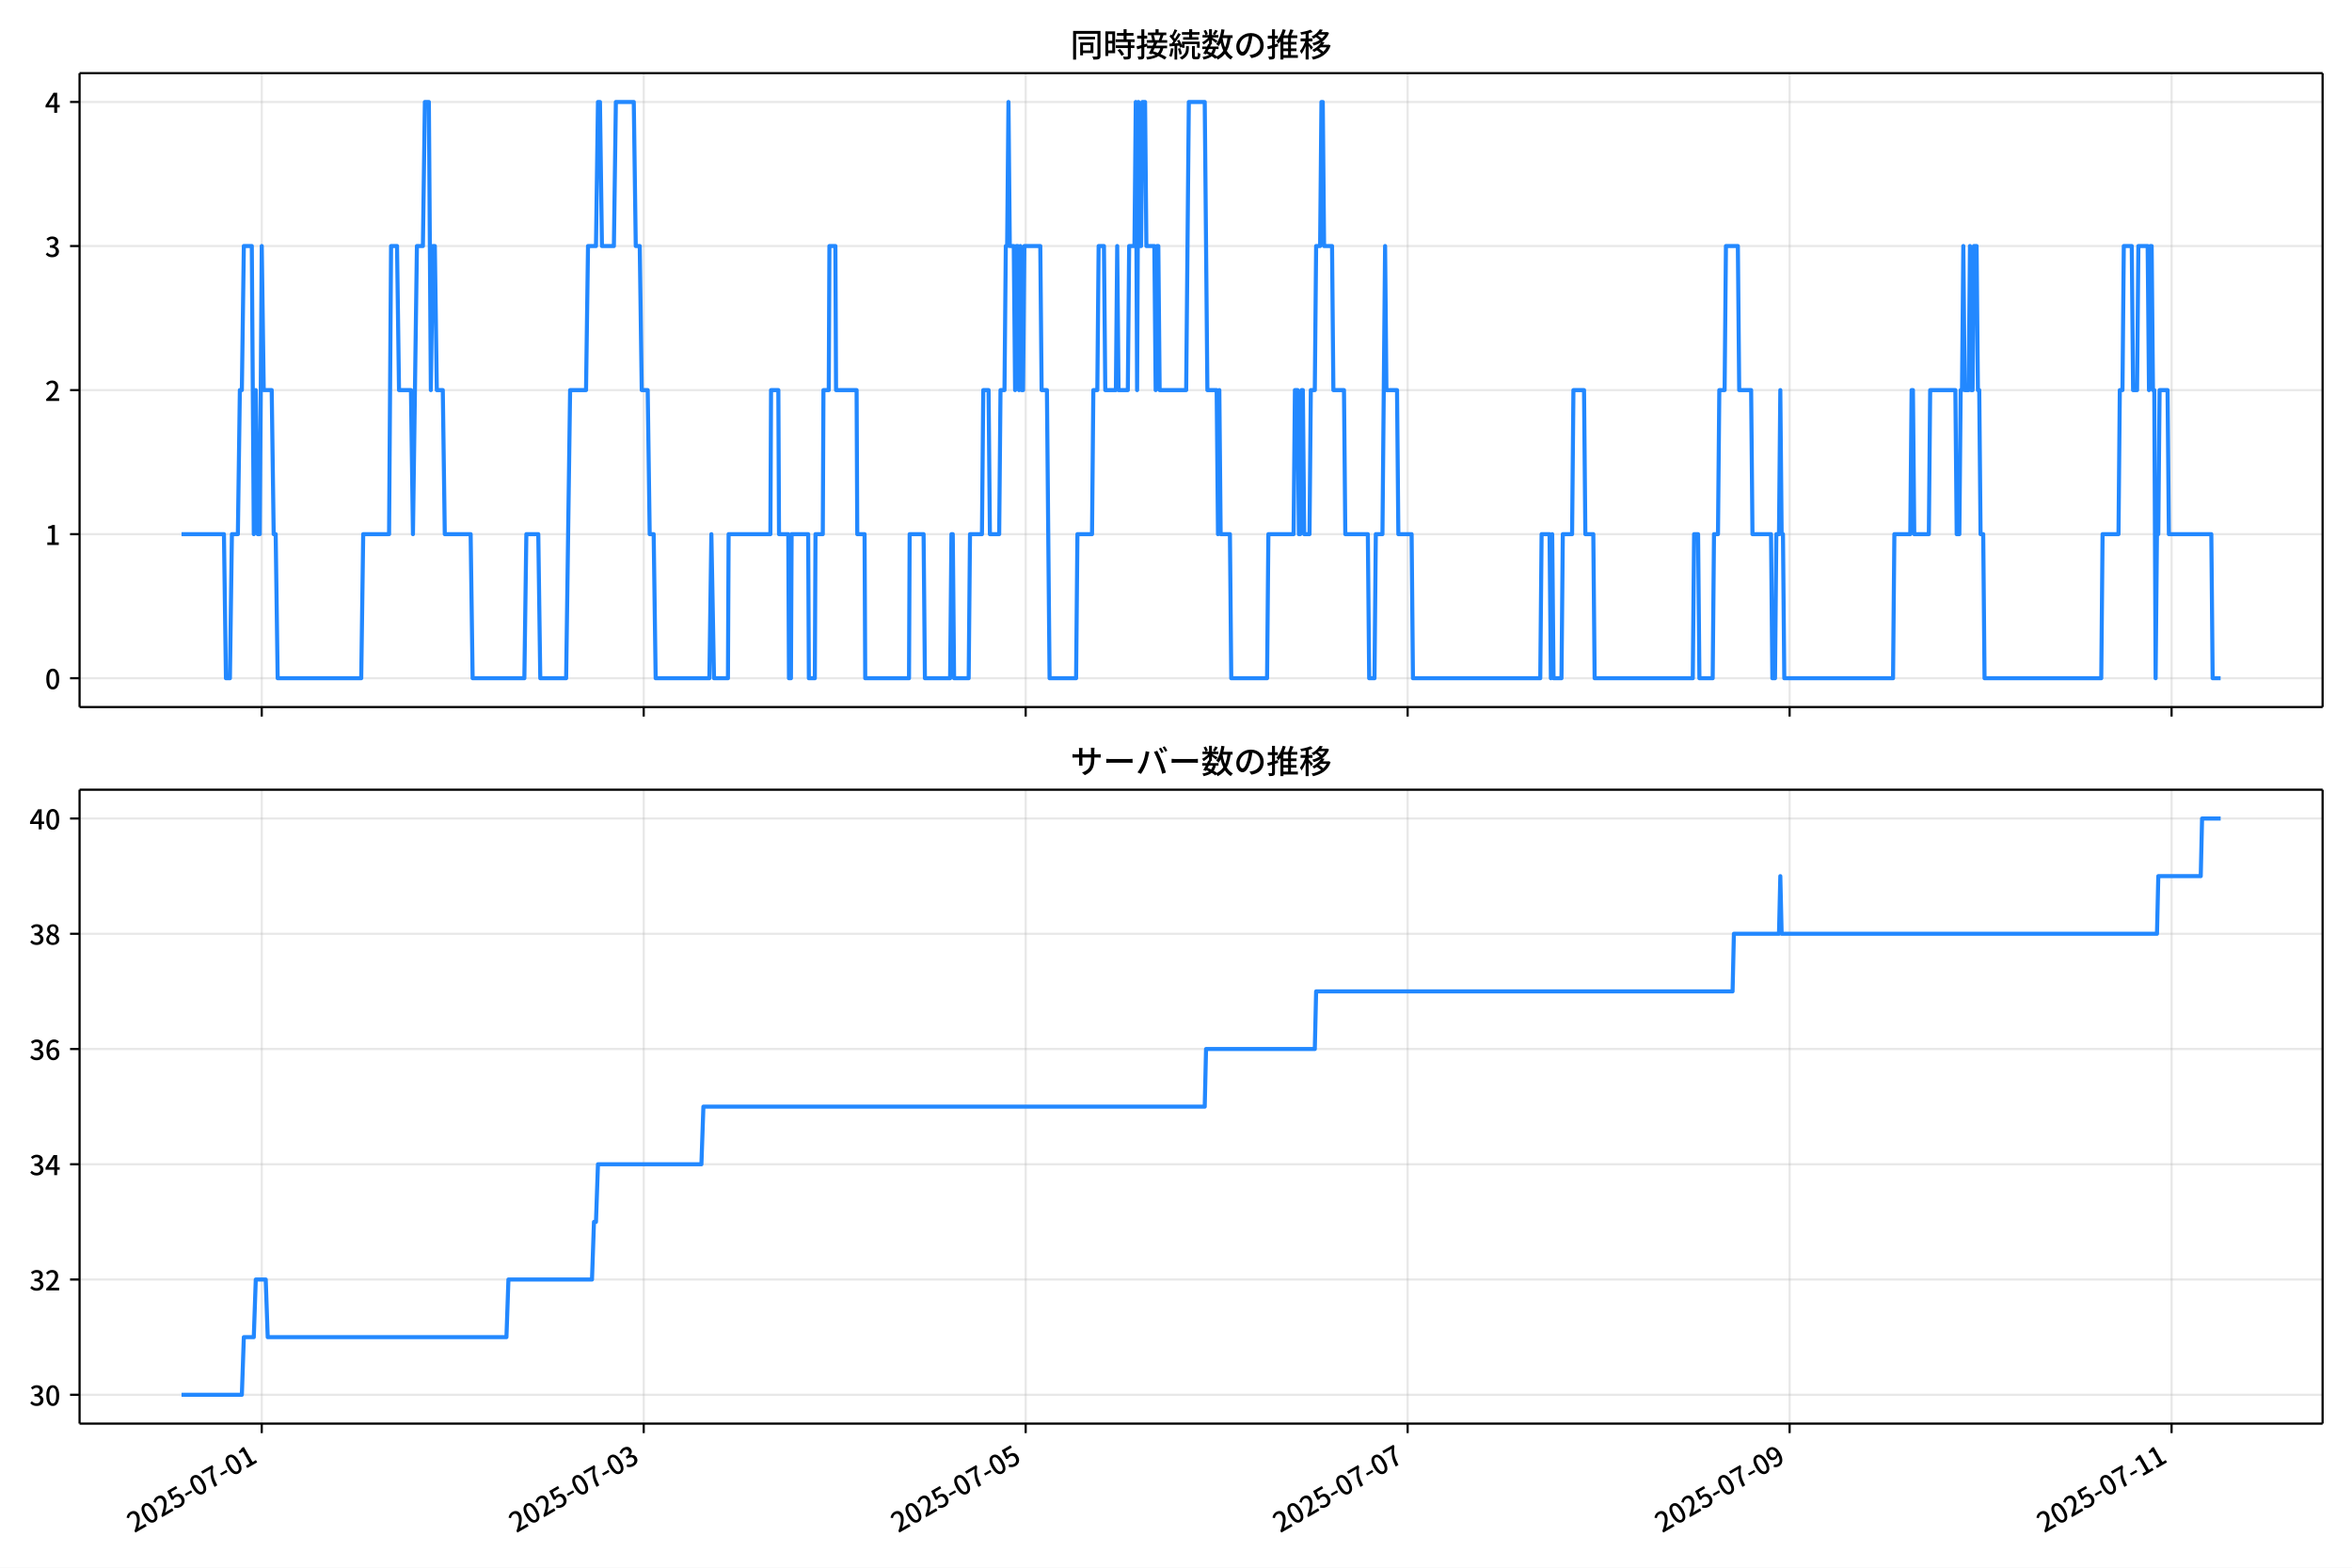
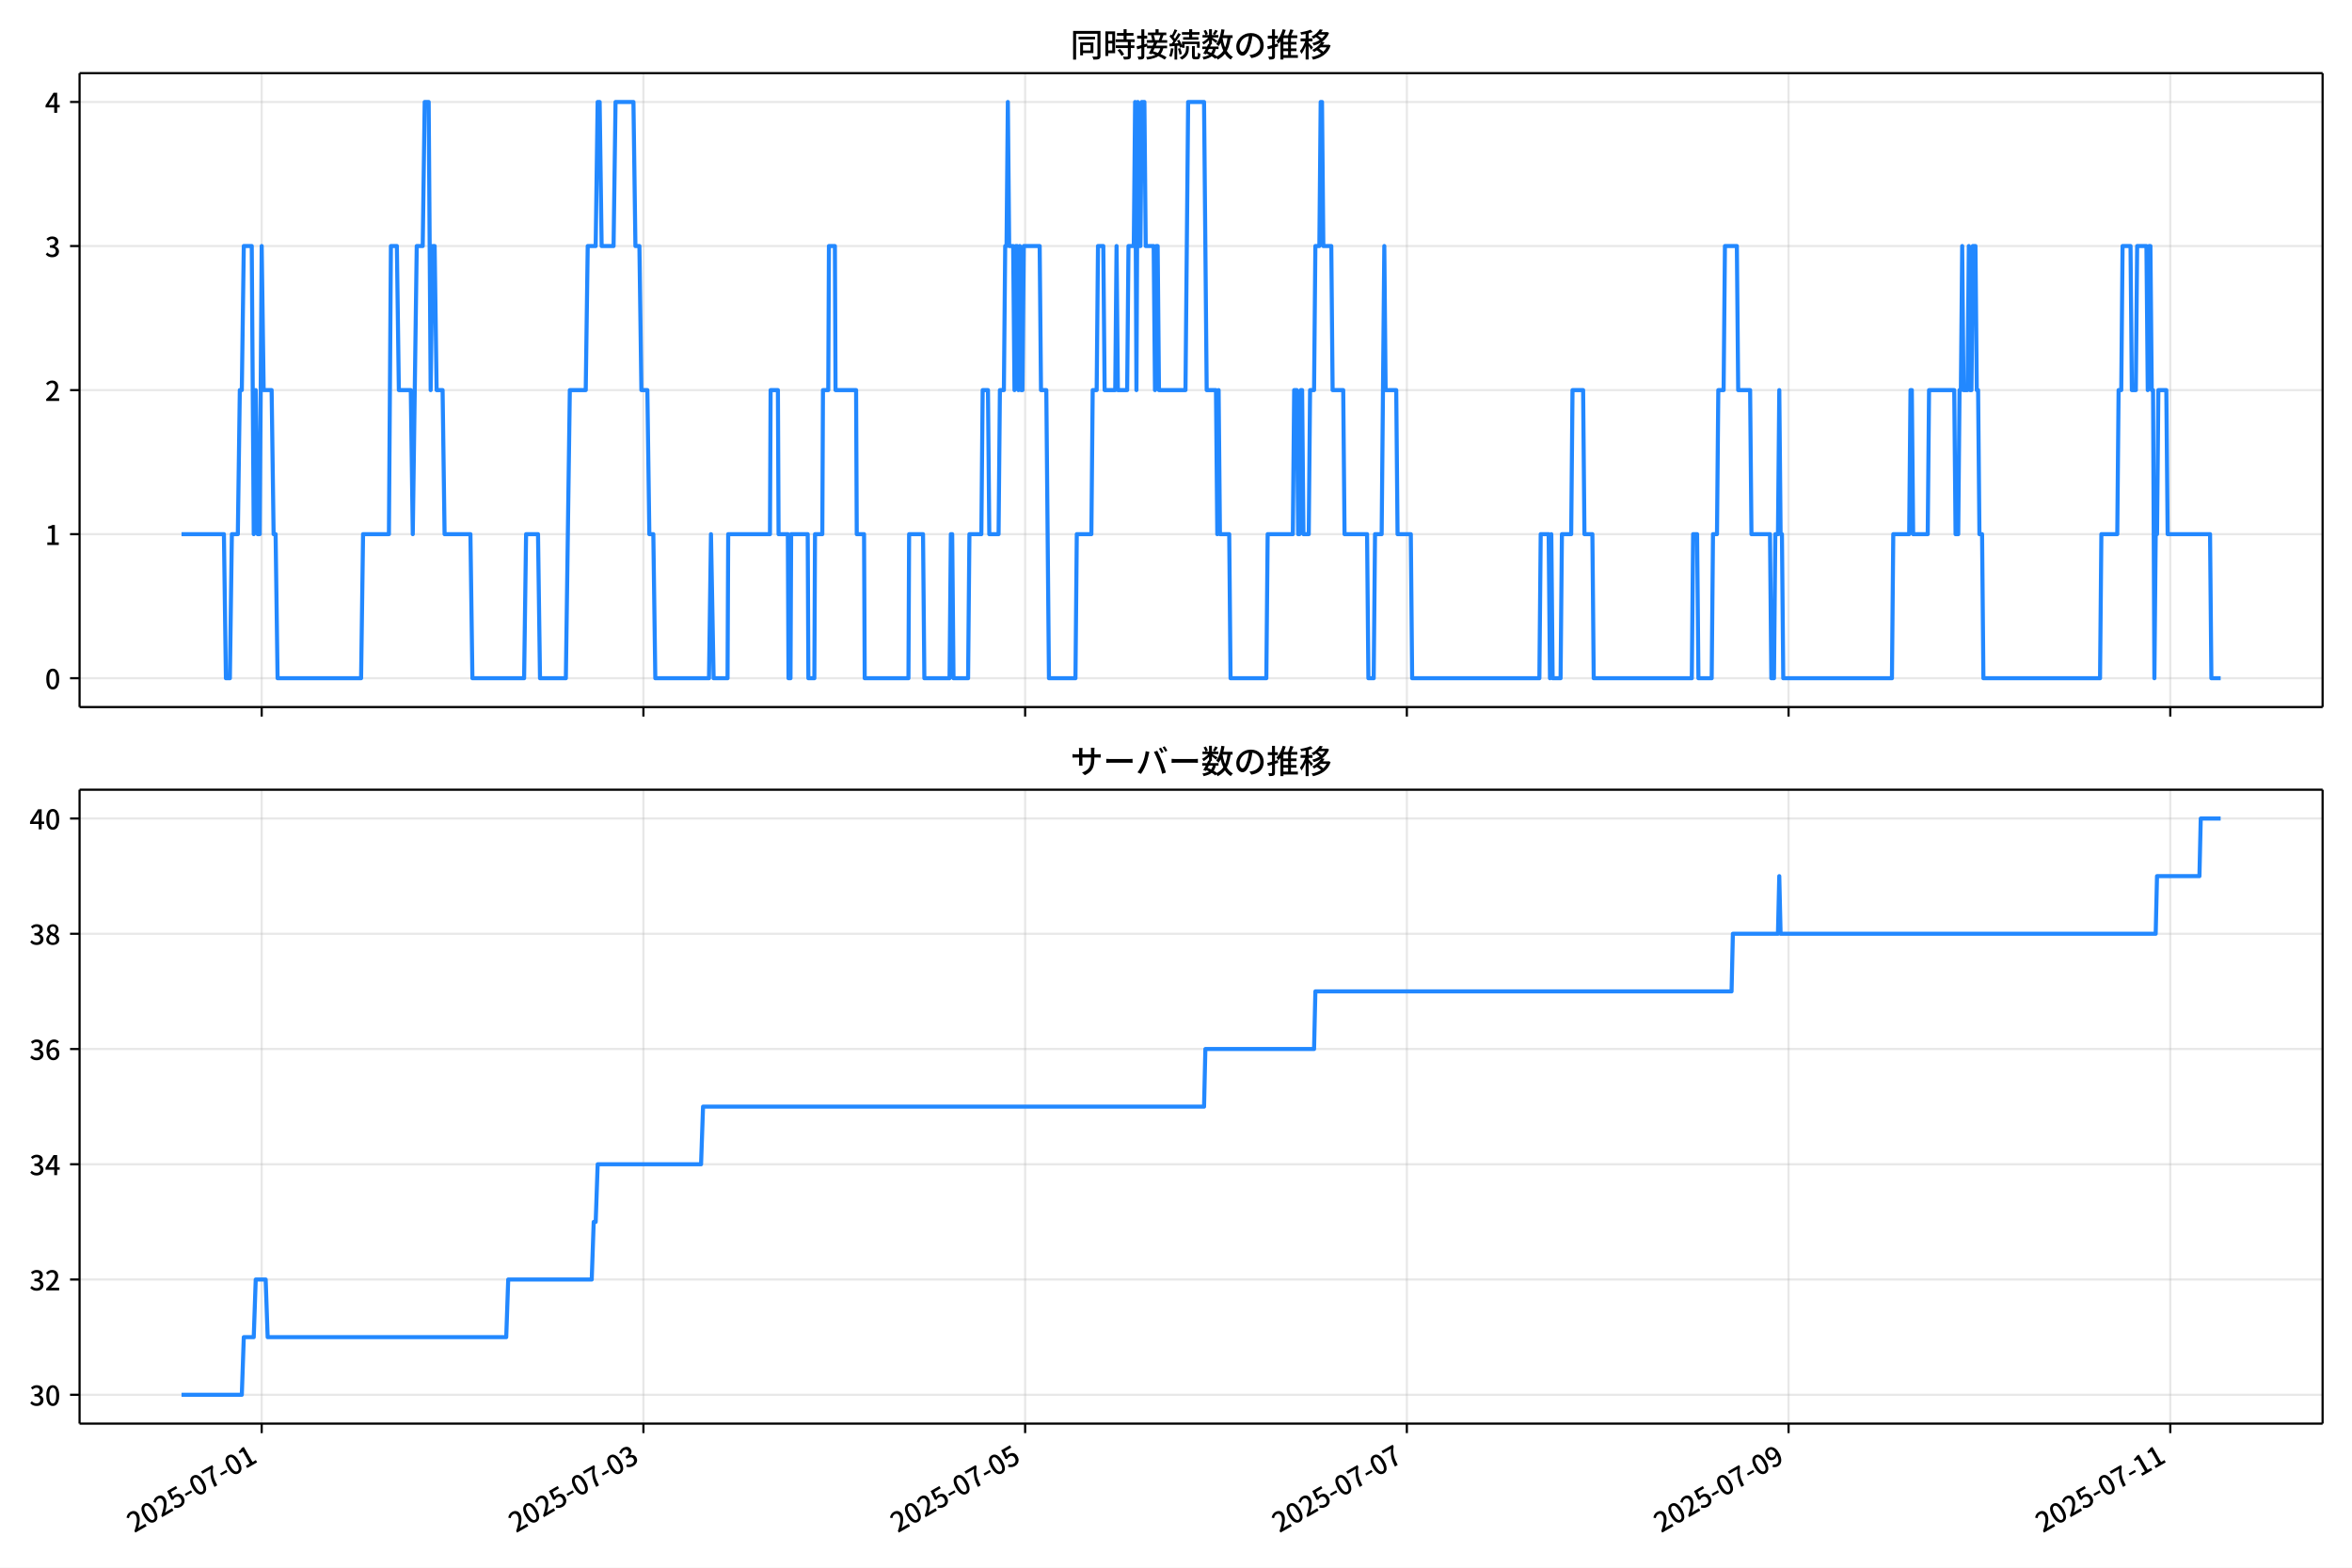
<svg xmlns="http://www.w3.org/2000/svg" xmlns:xlink="http://www.w3.org/1999/xlink" version="1.1" viewBox="0 0 864 576">
  <defs>
    <style type="text/css">*{stroke-linejoin: round; stroke-linecap: butt}</style>
  </defs>
  <g id="aa">
    <g id="ab">
      <path d="m0 576h864v-576h-864z" fill="#fff" />
    </g>
    <g id="ac">
      <g id="ad">
        <path d="m29.23 259.78h823.97v-232.9h-823.97z" fill="#fff" />
      </g>
      <g id="ae">
        <g id="af">
          <g id="ag">
-             <path d="m96.152 259.78v-232.9" clip-path="url(#d)" fill="none" stroke="#b0b0b0" stroke-linecap="square" stroke-opacity=".3" stroke-width=".8" />
+             <path d="m96.132 259.78v-232.9" clip-path="url(#d)" fill="none" stroke="#b0b0b0" stroke-linecap="square" stroke-opacity=".3" stroke-width=".8" />
          </g>
          <g id="ah">
            <defs>
              <path id="e" d="m0 0v3.5" stroke="#000" stroke-width=".8" />
            </defs>
-             <use x="96.152" y="259.778" stroke="#000000" stroke-width=".8" xlink:href="#e" />
+             <use x="96.132" y="259.778" stroke="#000000" stroke-width=".8" xlink:href="#e" />
          </g>
        </g>
        <g id="ai">
          <g id="aj">
-             <path d="m236.47 259.78v-232.9" clip-path="url(#d)" fill="none" stroke="#b0b0b0" stroke-linecap="square" stroke-opacity=".3" stroke-width=".8" />
+             <path d="m236.35 259.78v-232.9" clip-path="url(#d)" fill="none" stroke="#b0b0b0" stroke-linecap="square" stroke-opacity=".3" stroke-width=".8" />
          </g>
          <g id="ak">
-             <use x="236.465" y="259.778" stroke="#000000" stroke-width=".8" xlink:href="#e" />
+             <use x="236.355" y="259.778" stroke="#000000" stroke-width=".8" xlink:href="#e" />
          </g>
        </g>
        <g id="al">
          <g id="am">
-             <path d="m376.78 259.78v-232.9" clip-path="url(#d)" fill="none" stroke="#b0b0b0" stroke-linecap="square" stroke-opacity=".3" stroke-width=".8" />
+             <path d="m376.58 259.78v-232.9" clip-path="url(#d)" fill="none" stroke="#b0b0b0" stroke-linecap="square" stroke-opacity=".3" stroke-width=".8" />
          </g>
          <g id="an">
-             <use x="376.779" y="259.778" stroke="#000000" stroke-width=".8" xlink:href="#e" />
+             <use x="376.578" y="259.778" stroke="#000000" stroke-width=".8" xlink:href="#e" />
          </g>
        </g>
        <g id="ao">
          <g id="ap">
-             <path d="m517.09 259.78v-232.9" clip-path="url(#d)" fill="none" stroke="#b0b0b0" stroke-linecap="square" stroke-opacity=".3" stroke-width=".8" />
+             <path d="m516.8 259.78v-232.9" clip-path="url(#d)" fill="none" stroke="#b0b0b0" stroke-linecap="square" stroke-opacity=".3" stroke-width=".8" />
          </g>
          <g id="aq">
-             <use x="517.093" y="259.778" stroke="#000000" stroke-width=".8" xlink:href="#e" />
+             <use x="516.8" y="259.778" stroke="#000000" stroke-width=".8" xlink:href="#e" />
          </g>
        </g>
        <g id="ar">
          <g id="as">
-             <path d="m657.41 259.78v-232.9" clip-path="url(#d)" fill="none" stroke="#b0b0b0" stroke-linecap="square" stroke-opacity=".3" stroke-width=".8" />
+             <path d="m657.02 259.78v-232.9" clip-path="url(#d)" fill="none" stroke="#b0b0b0" stroke-linecap="square" stroke-opacity=".3" stroke-width=".8" />
          </g>
          <g id="at">
-             <use x="657.407" y="259.778" stroke="#000000" stroke-width=".8" xlink:href="#e" />
+             <use x="657.023" y="259.778" stroke="#000000" stroke-width=".8" xlink:href="#e" />
          </g>
        </g>
        <g id="au">
          <g id="av">
-             <path d="m797.72 259.78v-232.9" clip-path="url(#d)" fill="none" stroke="#b0b0b0" stroke-linecap="square" stroke-opacity=".3" stroke-width=".8" />
+             <path d="m797.25 259.78v-232.9" clip-path="url(#d)" fill="none" stroke="#b0b0b0" stroke-linecap="square" stroke-opacity=".3" stroke-width=".8" />
          </g>
          <g id="aw">
-             <use x="797.72" y="259.778" stroke="#000000" stroke-width=".8" xlink:href="#e" />
+             <use x="797.245" y="259.778" stroke="#000000" stroke-width=".8" xlink:href="#e" />
          </g>
        </g>
      </g>
      <g id="ax">
        <g id="ay">
          <g id="az">
            <path d="m29.23 249.19h823.97" clip-path="url(#d)" fill="none" stroke="#b0b0b0" stroke-linecap="square" stroke-opacity=".3" stroke-width=".8" />
          </g>
          <g id="ba">
            <defs>
              <path id="g" d="m0 0h-3.5" stroke="#000" stroke-width=".8" />
            </defs>
            <use x="29.23" y="249.191" stroke="#000000" stroke-width=".8" xlink:href="#g" />
          </g>
          <g id="bb">
            <g transform="translate(16.53 253.18) scale(.1 -.1)">
              <defs>
                <path id="a" transform="scale(.015625)" d="m1830-90q-460 0-806 275-346 276-535 823-188 547-188 1366 0 820 188 1357 189 538 535 803 346 266 806 266 461 0 800-269 340-269 528-803 189-534 189-1354 0-819-189-1366-188-547-528-823-339-275-800-275zm0 589q237 0 422 185 186 186 288 599 103 413 103 1091 0 679-103 1082-102 403-288 582-185 180-422 180-236 0-422-180-186-179-292-582-105-403-105-1082 0-678 105-1091 106-413 292-599 186-185 422-185z" />
              </defs>
              <use xlink:href="#a" />
            </g>
          </g>
        </g>
        <g id="bc">
          <g id="bd">
            <path d="m29.23 196.26h823.97" clip-path="url(#d)" fill="none" stroke="#b0b0b0" stroke-linecap="square" stroke-opacity=".3" stroke-width=".8" />
          </g>
          <g id="be">
            <use x="29.23" y="196.26" stroke="#000000" stroke-width=".8" xlink:href="#g" />
          </g>
          <g id="bf">
            <g transform="translate(16.53 200.25) scale(.1 -.1)">
              <defs>
                <path id="k" transform="scale(.015625)" d="m544 0v608h1037v3277h-845v467q333 58 579 147 247 90 451 218h557v-4109h915v-608h-2694z" />
              </defs>
              <use xlink:href="#k" />
            </g>
          </g>
        </g>
        <g id="bg">
          <g id="bh">
            <path d="m29.23 143.33h823.97" clip-path="url(#d)" fill="none" stroke="#b0b0b0" stroke-linecap="square" stroke-opacity=".3" stroke-width=".8" />
          </g>
          <g id="bi">
            <use x="29.23" y="143.329" stroke="#000000" stroke-width=".8" xlink:href="#g" />
          </g>
          <g id="bj">
            <g transform="translate(16.53 147.31) scale(.1 -.1)">
              <defs>
                <path id="b" transform="scale(.015625)" d="m282 0v429q697 621 1164 1136 468 515 701 956 234 442 234 826 0 256-87 451-86 196-262 301-176 106-445 106-275 0-506-151-230-150-422-368l-416 410q301 333 637 518 336 186 803 186 429 0 749-176t496-493 176-745q0-455-224-919t-615-935q-390-470-889-950 186 20 394 36t374 16h1184v-634h-3046z" />
              </defs>
              <use xlink:href="#b" />
            </g>
          </g>
        </g>
        <g id="bk">
          <g id="bl">
            <path d="m29.23 90.398h823.97" clip-path="url(#d)" fill="none" stroke="#b0b0b0" stroke-linecap="square" stroke-opacity=".3" stroke-width=".8" />
          </g>
          <g id="bm">
            <use x="29.23" y="90.398" stroke="#000000" stroke-width=".8" xlink:href="#g" />
          </g>
          <g id="bn">
            <g transform="translate(16.53 94.383) scale(.1 -.1)">
              <defs>
                <path id="j" transform="scale(.015625)" d="m1715-90q-371 0-656 90t-503 240q-217 150-377 323l359 474q211-205 479-359 269-153 634-153 269 0 467 92 199 93 311 266t112 423q0 256-125 451t-429 300q-304 106-835 106v551q467 0 732 105 266 106 384 291 119 186 119 423 0 307-192 489-192 183-531 183-269 0-503-119-233-118-438-316l-384 460q282 256 614 413 333 157 737 157 422 0 748-144 327-144 512-413 186-269 186-659 0-403-221-685-221-281-592-422v-26q269-70 490-227t349-400 128-557q0-422-215-726-214-304-573-468-358-163-787-163z" />
              </defs>
              <use xlink:href="#j" />
            </g>
          </g>
        </g>
        <g id="bo">
          <g id="bp">
            <path d="m29.23 37.466h823.97" clip-path="url(#d)" fill="none" stroke="#b0b0b0" stroke-linecap="square" stroke-opacity=".3" stroke-width=".8" />
          </g>
          <g id="bq">
            <use x="29.23" y="37.466" stroke="#000000" stroke-width=".8" xlink:href="#g" />
          </g>
          <g id="br">
            <g transform="translate(16.53 41.451) scale(.1 -.1)">
              <defs>
                <path id="l" transform="scale(.015625)" d="m2170 0v3072q0 192 12 457 13 266 20 458h-26q-90-179-183-365-92-185-195-364l-921-1415h2579v-576h-3328v493l1875 2957h858v-4717h-691z" />
              </defs>
              <use xlink:href="#l" />
            </g>
          </g>
        </g>
      </g>
      <g id="bs">
-         <path d="m66.683 196.26h15.583l.731 52.931h1.462l.731-52.931h2.192l.731-52.931h.731l.731-52.931h2.923l.731 105.86.731-52.931.731 52.931h.731l.731-105.86.731 52.931h2.923l.731 52.931h.731l.731 52.931h30.694l.731-52.931h9.5l.731-105.86h2.192l.731 52.931h4.385l.731 52.931 1.462-105.86h2.192l.731-52.931h1.462l.731 105.86.731-52.931h.731l.731 52.931h2.192l.731 52.931h9.5l.731 52.931h19.001l.731-52.931h4.385l.731 52.931h9.5l1.462-105.86h5.846l.731-52.931h2.923l.731-52.931h.731l.731 52.931h4.385l.731-52.931h6.577l.731 52.931h1.462l.731 52.931h2.192l.731 52.931h1.462l.731 52.931h19.732l.731-52.931.974 52.931h5.116l.244-52.931h15.347l.244-52.931h2.68l.244 52.931h3.41l.244 52.931h.731l.244-52.931h6.09l.244 52.931h2.192l.244-52.931h2.68l.244-52.931h1.949l.244-52.931h2.192l.244 52.931h7.552l.244 52.931h2.68l.244 52.931h16.078l.244-52.931h5.116l.487 52.931h9.257l.487-52.931h.487l.487 52.931h5.359l.487-52.931h4.385l.487-52.931h1.949l.487 52.931h3.41l.487-52.931h1.462l.487-52.931h.487l.487-52.931.487 52.931h1.462l.487 52.931.487-52.931h.487l.487 52.931.487-52.931.487 52.931h.487l.487-52.931h5.846l.487 52.931h1.949l.974 105.86h9.744l.487-52.931h5.359l.487-52.931h1.462l.487-52.931h1.949l.487 52.931h3.898l.487-52.931.487 52.931h3.41l.487-52.931h1.949l.487-52.931.487 105.86.487-105.86.487 52.931h.487l.487-52.931h.974l.487 52.931h2.923l.487 52.931.487-52.931h.487l.487 52.931h9.744l.974-105.86h5.846l.974 105.86h3.41l.487 52.931.487-52.931.487 52.931h3.41l.487 52.931h13.154l.487-52.931h9.257l.487-52.931h.974l.487 52.931h.487l.487-52.931h.487l.487 52.931h1.949l.487-52.931h1.462l.487-52.931h1.462l.487-52.931h.487l.487 52.931h2.923l.487 52.931h3.898l.487 52.931h8.282l.487 52.931h1.949l.487-52.931h2.436l.974-105.86.487 52.931h3.898l.487 52.931h4.872l.487 52.931h46.771l.487-52.931h2.923l.487 52.931.487-52.931.487 52.931h2.923l.487-52.931h3.41l.487-52.931h3.898l.487 52.931h2.923l.487 52.931h36.053l.487-52.931h1.462l.487 52.931h4.872l.487-52.931h1.462l.487-52.931h1.949l.487-52.931h4.385l.487 52.931h4.385l.487 52.931h6.821l.487 52.931h.974l.487-52.931h.974l.487-52.931.487 52.931h.487l.487 52.931h39.95l.487-52.931h5.846l.487-52.931h.487l.487 52.931h5.359l.487-52.931h9.257l.487 52.931h.974l.487-52.931h.487l.487-52.931.487 52.931h1.462l.487-52.931.487 52.931h.487l.487-52.931h.974l.487 52.931h.487l.487 52.931h.974l.487 52.931h42.874l.487-52.931h5.846l.487-52.931h.974l.487-52.931h2.923l.487 52.931h1.462l.487-52.931h3.41l.487 52.931.487-52.931h.487l.487 52.931h.487l.487 105.86.487-52.931h.487l.487-52.931h2.923l.487 52.931h15.59l.487 52.931h2.923v0" clip-path="url(#d)" fill="none" stroke="#28f" stroke-linecap="square" stroke-width="1.5" />
+         <path d="m66.683 196.26h15.573l.73 52.931h1.461l.73-52.931h2.191l.73-52.931h.73l.73-52.931h2.921l.73 105.86.73-52.931.73 52.931h.73l.73-105.86.73 52.931h2.921l.73 52.931h.73l.73 52.931h30.674l.73-52.931h9.494l.73-105.86h2.191l.73 52.931h4.382l.73 52.931 1.461-105.86h2.191l.73-52.931h1.461l.73 105.86.73-52.931h.73l.73 52.931h2.191l.73 52.931h9.494l.73 52.931h18.988l.73-52.931h4.382l.73 52.931h9.494l1.461-105.86h5.843l.73-52.931h2.921l.73-52.931h.73l.73 52.931h4.382l.73-52.931h6.573l.73 52.931h1.461l.73 52.931h2.191l.73 52.931h1.461l.73 52.931h19.719l.73-52.931.974 52.931h5.112l.243-52.931h15.337l.243-52.931h2.678l.243 52.931h3.408l.243 52.931h.73l.243-52.931h6.086l.243 52.931h2.191l.243-52.931h2.678l.243-52.931h1.948l.243-52.931h2.191l.243 52.931h7.547l.243 52.931h2.678l.243 52.931h16.067l.243-52.931h5.112l.487 52.931h9.251l.487-52.931h.487l.487 52.931h5.356l.487-52.931h4.382l.487-52.931h1.948l.487 52.931h3.408l.487-52.931h1.461l.487-52.931h.487l.487-52.931.487 52.931h1.461l.487 52.931.487-52.931h.487l.487 52.931.487-52.931.487 52.931h.487l.487-52.931h5.843l.487 52.931h1.948l.974 105.86h9.738l.487-52.931h5.356l.487-52.931h1.461l.487-52.931h1.948l.487 52.931h3.895l.487-52.931.487 52.931h3.408l.487-52.931h1.948l.487-52.931.487 105.86.487-105.86.487 52.931h.487l.487-52.931h.974l.487 52.931h2.921l.487 52.931.487-52.931h.487l.487 52.931h9.738l.974-105.86h5.843l.974 105.86h3.408l.487 52.931.487-52.931.487 52.931h3.408l.487 52.931h13.146l.487-52.931h9.251l.487-52.931h.974l.487 52.931h.487l.487-52.931h.487l.487 52.931h1.948l.487-52.931h1.461l.487-52.931h1.461l.487-52.931h.487l.487 52.931h2.921l.487 52.931h3.895l.487 52.931h8.277l.487 52.931h1.948l.487-52.931h2.434l.974-105.86.487 52.931h3.895l.487 52.931h4.869l.487 52.931h46.741l.487-52.931h2.921l.487 52.931.487-52.931.487 52.931h2.921l.487-52.931h3.408l.487-52.931h3.895l.487 52.931h2.921l.487 52.931h36.029l.487-52.931h1.461l.487 52.931h4.869l.487-52.931h1.461l.487-52.931h1.948l.487-52.931h4.382l.487 52.931h4.382l.487 52.931h6.816l.487 52.931h.974l.487-52.931h.974l.487-52.931.487 52.931h.487l.487 52.931h39.924l.487-52.931h5.843l.487-52.931h.487l.487 52.931h5.356l.487-52.931h9.251l.487 52.931h.974l.487-52.931h.487l.487-52.931.487 52.931h1.461l.487-52.931.487 52.931h.487l.487-52.931h.974l.487 52.931h.487l.487 52.931h.974l.487 52.931h42.846l.487-52.931h5.843l.487-52.931h.974l.487-52.931h2.921l.487 52.931h1.461l.487-52.931h3.408l.487 52.931.487-52.931h.487l.487 52.931h.487l.487 105.86.487-52.931h.487l.487-52.931h2.921l.487 52.931h15.58l.487 52.931h3.408v0" clip-path="url(#d)" fill="none" stroke="#28f" stroke-linecap="square" stroke-width="1.5" />
      </g>
      <g id="bt">
        <path d="m29.23 259.78v-232.9" fill="none" stroke="#000" stroke-linecap="square" stroke-width=".8" />
      </g>
      <g id="bu">
        <path d="m853.2 259.78v-232.9" fill="none" stroke="#000" stroke-linecap="square" stroke-width=".8" />
      </g>
      <g id="bv">
        <path d="m29.23 259.78h823.97" fill="none" stroke="#000" stroke-linecap="square" stroke-width=".8" />
      </g>
      <g id="bw">
        <path d="m29.23 26.88h823.97" fill="none" stroke="#000" stroke-linecap="square" stroke-width=".8" />
      </g>
      <g id="bx">
        <g transform="translate(393.22 20.88) scale(.12 -.12)">
          <defs>
            <path id="u" transform="scale(.015625)" d="m1587 3936h3232v-518h-3232v518zm320-1114h557v-2534h-557v2534zm301 0h2291v-2086h-2291v512h1734v1069h-1734v505zm-1683 2260h5113v-570h-4524v-5056h-589v5626zm4768 0h595v-4896q0-250-67-397t-227-218q-160-77-426-96t-675-19q-13 83-45 192t-77 218q-45 108-89 185 281-13 527-13 247 0 330 0 83 7 118 42 36 35 36 112v4890z" />
            <path id="s" transform="scale(.015625)" d="m2714 4672h3238v-525h-3238v525zm-244-1235h3712v-538h-3712v538zm20-1184h3635v-531h-3635v531zm1523 3155h595v-2310h-595v2310zm832-2451h589v-2823q0-230-61-364-61-135-227-199-167-70-423-86t-633-16q-20 121-78 285-57 163-121 284 275-6 509-9t310-3q77 6 106 28 29 23 29 93v2810zm-2023-1677 487 282q153-160 313-352t294-381q135-189 206-343l-519-313q-64 153-189 348-124 196-278 394-154 199-314 365zm-2086 3718h1619v-4281h-1619v544h1056v3187h-1056v550zm32-1843h1293v-537h-1293v537zm-320 1843h563v-4832h-563v4832z" />
            <path id="t" transform="scale(.015625)" d="m3866 5408h614v-870h-614v870zm-1479-653h3597v-518h-3597v518zm-230-1485h4e3v-518h-4e3v518zm825 922 519 102q64-160 121-342 58-182 96-352 39-170 45-304l-544-128q-6 134-42 313-35 180-83 365-48 186-112 346zm1856 109 589-71q-96-275-202-557-105-281-195-486l-518 77q58 147 122 329 64 183 118 372t86 336zm-2643-2106h3943v-518h-3943v518zm1408 685 602-115q-167-371-362-784t-390-797-362-685l-525 179q160 288 346 666t368 784 323 752zm-659-2157 358 403q352-102 733-240 381-137 752-304 371-166 697-336 327-169 558-329l-384-461q-218 160-532 336-313 176-685 345-371 170-755 323-384 154-742 263zm1894 1114 583-71q-122-550-353-944-230-393-604-662t-922-435q-547-167-1296-269-25 128-93 269-67 141-137 230 678 64 1168 192t819 349q330 221 531 550 202 330 304 791zm-4684 217q396 90 953 240 557 151 1120 311l77-544q-525-154-1053-311-528-156-963-284l-134 588zm121 2093h1965v-563h-1965v563zm819 1248h576v-5229q0-236-51-374t-192-208q-141-77-355-99-214-23-541-16-13 115-64 288t-109 294q205-6 381-6t234 0q64 0 92 28 29 29 29 93v5229z" />
            <path id="r" transform="scale(.015625)" d="m4058 5408h595v-1798h-595v1798zm-1415-563h3443v-499h-3443v499zm231-992h3008v-499h-3008v499zm-224-877h3475v-1203h-531v729h-2432v-729h-512v1203zm1964-877h551v-1881q0-122 22-157 23-35 106-35 25 0 92 0 68 0 135 0t99 0q51 0 83 54t45 224 19 515q90-70 234-131t259-93q-19-429-83-662-64-234-183-326-118-93-316-93-39 0-103 0t-134 0-138 0q-67 0-99 0-237 0-365 64t-176 218q-48 153-48 422v1881zm-1164-6h550v-455q0-243-48-528-48-284-186-579-137-294-409-572-272-279-727-503-70 90-192 208-121 118-230 195 416 205 665 438 250 234 371 474 122 240 164 467 42 228 42 413v442zm-2240 3309 524-192q-121-244-259-503-137-259-275-496t-259-416l-410 173q122 186 246 438 125 253 240 515 116 263 193 481zm716-743 500-230q-224-359-496-756-272-396-548-764-275-368-518-650l-358 205q179 211 377 483 199 272 387 569 189 298 358 592 170 295 298 551zm-1721-665 307 403q166-154 339-340 173-185 320-364t224-327l-326-460q-77 160-218 348-141 189-314 384-172 196-332 356zm1485-832 435 179q128-211 249-458 122-246 215-474 93-227 137-412l-473-211q-32 185-119 422-86 237-201 486-115 250-243 468zm-1530-583q422 26 998 54 576 29 1184 68l7-499q-570-45-1127-84-556-38-992-70l-70 531zm1702-992 436 135q121-276 214-596t118-556l-454-148q-26 237-112 563-86 327-202 602zm-1363 109 499-83q-57-455-163-897-105-441-253-748-51 32-134 73-83 42-170 83-86 42-144 62 148 294 234 697t131 813zm691 627h525v-2861h-525v2861z" />
            <path id="n" transform="scale(.015625)" d="m224 2022h3187v-499h-3187v499zm51 2247h3111v-487h-3111v487zm1127-1735 563-121q-154-320-333-672t-352-679q-173-326-326-582l-532 173q148 243 324 566t345 669q170 346 311 646zm934-832 563-64q-89-480-262-838t-461-614-701-432-976-298q-25 128-99 269t-157 237q659 102 1085 303 426 202 666 554t342 883zm422 3597 519-211q-147-218-298-436-150-217-278-377l-403 186q121 173 252 413 132 240 208 425zm-1203 109h563v-2957h-563v2957zm-1075-320 448 186q134-192 246-420 112-227 157-393l-467-211q-38 172-147 406t-237 432zm1094-1050 397-236q-160-263-400-529-240-265-519-489-278-224-553-378-51 103-141 237-89 135-179 218 269 109 534 294 266 186 493 416 228 231 368 467zm487-204q83-45 246-145 163-99 352-211t346-211 221-150l-327-423q-83 77-230 198-147 122-317 253-170 132-327 250-156 119-259 189l295 250zm1798 396h2311v-556h-2311v556zm115 1178 615-90q-103-640-263-1235t-384-1101q-224-505-512-889-44 57-134 134t-186 157-166 125q275 339 473 796 199 458 340 995 141 538 217 1108zm1223-1510 614-58q-147-1101-445-1940-297-838-813-1443-515-604-1321-1014-26 71-90 177-64 105-134 208-70 102-128 159 742 346 1212 880 471 535 730 1290 260 755 375 1741zm-1005-135q134-851 387-1597 253-745 659-1305 407-560 1002-874-70-57-154-150-83-93-154-189-70-96-121-179-633 371-1056 988-422 618-688 1434-265 816-425 1783l550 89zm-3309-3065 327 416q377-148 754-330 378-182 701-378 324-195 548-368l-416-435q-211 179-519 378-307 198-666 383-358 186-729 334z" />
            <path id="q" transform="scale(.015625)" d="m3686 4378q-64-493-163-1041-99-547-265-1084-192-653-432-1104t-522-688-595-237q-320 0-596 221-275 221-448 621-172 400-172 931 0 537 220 1017 221 480 611 851 391 372 909 583 519 211 1121 211 576 0 1040-186 464-185 793-515 330-329 502-771 173-441 173-941 0-672-278-1194-278-521-816-851-538-329-1318-444l-378 601q166 20 307 42t263 48q307 70 585 217 279 148 496 375 218 227 342 534 125 308 125 692t-122 713q-121 330-358 573-236 243-582 380-346 138-781 138-525 0-935-186-409-185-694-489-284-304-432-656-147-352-147-678 0-365 89-605 90-240 224-355 135-115 276-115t288 144 297 457q151 314 298 800 147 461 246 982 100 522 145 1021l684-12z" />
            <path id="o" transform="scale(.015625)" d="m2995 2925h2893v-519h-2893v519zm0-1280h2893v-519h-2893v519zm-64-1299h3232v-557h-3232v557zm1312 3577h563v-3763h-563v3763zm429 1466 634-141q-154-390-340-794-185-403-339-684l-512 140q103 199 208 458 106 259 195 528 90 269 154 493zm-1472 25 582-147q-153-518-371-1018-217-499-483-931t-573-758q-38 64-109 160-70 96-147 198-77 103-141 160 416 416 733 1034t509 1302zm128-1203h2720v-537h-2720v-4205h-582v4422l313 320h269zm-3174-2157q396 90 953 240 557 151 1120 311l77-544q-525-154-1053-311-528-156-963-284l-134 588zm121 2093h1965v-563h-1965v563zm819 1248h576v-5229q0-236-51-374t-192-208q-141-77-355-99-214-23-541-16-13 115-64 288t-109 294q205-6 381-6t234 0q64 0 92 28 29 29 29 93v5229z" />
            <path id="m" transform="scale(.015625)" d="m4051 5402 595-109q-281-493-729-941t-1107-806q-39 64-106 144t-141 153q-73 74-137 119 608 288 1011 678t614 762zm-77-557h1511v-493h-1863l352 493zm1293 0h109l109 25 384-179q-192-505-496-905t-695-701q-390-301-845-519-454-217-947-358-44 109-137 253t-176 227q448 109 867 294 419 186 777 445 359 259 631 592t419 730v96zm-1990-954 377 307q167-96 336-218 170-121 320-249 151-128 247-237l-397-332q-90 108-237 236t-317 259q-169 132-329 234zm1107-934 595-109q-307-538-803-1031-496-492-1232-876-38 64-102 144t-138 156q-74 77-138 116 455 217 807 483t604 554q253 288 407 563zm-90-589h1460v-506h-1818l358 506zm1268 0h121l109 26 384-167q-192-614-531-1075t-787-794q-448-332-983-553-534-221-1129-355-45 115-132 269-86 153-176 249 551 96 1043 285 493 189 903 473 410 285 714 669t464 883v90zm-2132-1056 410 339q186-102 384-237 198-134 371-275t282-269l-435-371q-103 128-270 272-166 144-361 288t-381 253zm-2150 3533h589v-5376h-589v5376zm-992-1242h2336v-569h-2336v569zm1024-224 365-160q-96-339-231-707-134-368-291-727-157-358-336-672-179-313-365-537-44 128-134 291t-160 272q173 192 339 457 167 266 323 570 157 304 282 618t208 595zm941 1946 416-467q-314-122-695-221-380-99-784-173-403-74-780-131-20 102-71 236-51 135-102 231 358 58 732 138 375 80 711 179t573 208zm-397-2579q58-45 179-170 122-125 266-266 144-140 259-265t160-183l-352-473q-58 102-157 255-99 154-218 317-118 164-227 311-108 147-185 237l275 237z" />
          </defs>
          <use xlink:href="#u" />
          <use transform="translate(100)" xlink:href="#s" />
          <use transform="translate(200)" xlink:href="#t" />
          <use transform="translate(300)" xlink:href="#r" />
          <use transform="translate(400)" xlink:href="#n" />
          <use transform="translate(500)" xlink:href="#q" />
          <use transform="translate(600)" xlink:href="#o" />
          <use transform="translate(700)" xlink:href="#m" />
        </g>
      </g>
    </g>
    <g id="by">
      <g id="bz">
        <path d="m29.23 523.06h823.97v-232.9h-823.97z" fill="#fff" />
      </g>
      <g id="ca">
        <g id="cb">
          <g id="cc">
-             <path d="m96.152 523.06v-232.9" clip-path="url(#c)" fill="none" stroke="#b0b0b0" stroke-linecap="square" stroke-opacity=".3" stroke-width=".8" />
+             <path d="m96.132 523.06v-232.9" clip-path="url(#c)" fill="none" stroke="#b0b0b0" stroke-linecap="square" stroke-opacity=".3" stroke-width=".8" />
          </g>
          <g id="cd">
-             <use x="96.152" y="523.055" stroke="#000000" stroke-width=".8" xlink:href="#e" />
+             <use x="96.132" y="523.055" stroke="#000000" stroke-width=".8" xlink:href="#e" />
          </g>
          <g id="ce">
-             <g transform="translate(49.362 563.33) rotate(-30) scale(.1 -.1)">
+             <g transform="translate(49.343 563.33) rotate(-30) scale(.1 -.1)">
              <defs>
                <path id="i" transform="scale(.015625)" d="m1715-90q-365 0-653 90t-506 237q-217 147-383 307l352 480q134-134 294-246t361-183q202-70 452-70 262 0 473 118 212 119 333 346 122 227 122 541 0 460-247 716-246 256-649 256-224 0-384-64t-365-198l-365 237 141 2240h2387v-627h-1747l-109-1204q154 77 307 118 154 42 340 42 397 0 723-160t518-490q192-329 192-847 0-519-224-887t-586-560q-361-192-777-192z" />
                <path id="f" transform="scale(.015625)" d="m301 1536v544h1689v-544h-1689z" />
                <path id="h" transform="scale(.015625)" d="m1235 0q32 646 109 1187t224 1024 384 941 576 938h-2208v627h3027v-455q-409-512-665-989-256-476-397-969t-205-1053-90-1251h-755z" />
              </defs>
              <use xlink:href="#b" />
              <use transform="translate(57)" xlink:href="#a" />
              <use transform="translate(114)" xlink:href="#b" />
              <use transform="translate(171)" xlink:href="#i" />
              <use transform="translate(228)" xlink:href="#f" />
              <use transform="translate(263.7)" xlink:href="#a" />
              <use transform="translate(320.7)" xlink:href="#h" />
              <use transform="translate(377.7)" xlink:href="#f" />
              <use transform="translate(413.4)" xlink:href="#a" />
              <use transform="translate(470.4)" xlink:href="#k" />
            </g>
          </g>
        </g>
        <g id="cf">
          <g id="cg">
-             <path d="m236.47 523.06v-232.9" clip-path="url(#c)" fill="none" stroke="#b0b0b0" stroke-linecap="square" stroke-opacity=".3" stroke-width=".8" />
+             <path d="m236.35 523.06v-232.9" clip-path="url(#c)" fill="none" stroke="#b0b0b0" stroke-linecap="square" stroke-opacity=".3" stroke-width=".8" />
          </g>
          <g id="ch">
-             <use x="236.465" y="523.055" stroke="#000000" stroke-width=".8" xlink:href="#e" />
+             <use x="236.355" y="523.055" stroke="#000000" stroke-width=".8" xlink:href="#e" />
          </g>
          <g id="ci">
-             <g transform="translate(189.68 563.33) rotate(-30) scale(.1 -.1)">
+             <g transform="translate(189.57 563.33) rotate(-30) scale(.1 -.1)">
              <use xlink:href="#b" />
              <use transform="translate(57)" xlink:href="#a" />
              <use transform="translate(114)" xlink:href="#b" />
              <use transform="translate(171)" xlink:href="#i" />
              <use transform="translate(228)" xlink:href="#f" />
              <use transform="translate(263.7)" xlink:href="#a" />
              <use transform="translate(320.7)" xlink:href="#h" />
              <use transform="translate(377.7)" xlink:href="#f" />
              <use transform="translate(413.4)" xlink:href="#a" />
              <use transform="translate(470.4)" xlink:href="#j" />
            </g>
          </g>
        </g>
        <g id="cj">
          <g id="ck">
-             <path d="m376.78 523.06v-232.9" clip-path="url(#c)" fill="none" stroke="#b0b0b0" stroke-linecap="square" stroke-opacity=".3" stroke-width=".8" />
+             <path d="m376.58 523.06v-232.9" clip-path="url(#c)" fill="none" stroke="#b0b0b0" stroke-linecap="square" stroke-opacity=".3" stroke-width=".8" />
          </g>
          <g id="cl">
-             <use x="376.779" y="523.055" stroke="#000000" stroke-width=".8" xlink:href="#e" />
+             <use x="376.578" y="523.055" stroke="#000000" stroke-width=".8" xlink:href="#e" />
          </g>
          <g id="cm">
-             <g transform="translate(329.99 563.33) rotate(-30) scale(.1 -.1)">
+             <g transform="translate(329.79 563.33) rotate(-30) scale(.1 -.1)">
              <use xlink:href="#b" />
              <use transform="translate(57)" xlink:href="#a" />
              <use transform="translate(114)" xlink:href="#b" />
              <use transform="translate(171)" xlink:href="#i" />
              <use transform="translate(228)" xlink:href="#f" />
              <use transform="translate(263.7)" xlink:href="#a" />
              <use transform="translate(320.7)" xlink:href="#h" />
              <use transform="translate(377.7)" xlink:href="#f" />
              <use transform="translate(413.4)" xlink:href="#a" />
              <use transform="translate(470.4)" xlink:href="#i" />
            </g>
          </g>
        </g>
        <g id="cn">
          <g id="co">
-             <path d="m517.09 523.06v-232.9" clip-path="url(#c)" fill="none" stroke="#b0b0b0" stroke-linecap="square" stroke-opacity=".3" stroke-width=".8" />
+             <path d="m516.8 523.06v-232.9" clip-path="url(#c)" fill="none" stroke="#b0b0b0" stroke-linecap="square" stroke-opacity=".3" stroke-width=".8" />
          </g>
          <g id="cp">
-             <use x="517.093" y="523.055" stroke="#000000" stroke-width=".8" xlink:href="#e" />
+             <use x="516.8" y="523.055" stroke="#000000" stroke-width=".8" xlink:href="#e" />
          </g>
          <g id="cq">
-             <g transform="translate(470.3 563.33) rotate(-30) scale(.1 -.1)">
+             <g transform="translate(470.01 563.33) rotate(-30) scale(.1 -.1)">
              <use xlink:href="#b" />
              <use transform="translate(57)" xlink:href="#a" />
              <use transform="translate(114)" xlink:href="#b" />
              <use transform="translate(171)" xlink:href="#i" />
              <use transform="translate(228)" xlink:href="#f" />
              <use transform="translate(263.7)" xlink:href="#a" />
              <use transform="translate(320.7)" xlink:href="#h" />
              <use transform="translate(377.7)" xlink:href="#f" />
              <use transform="translate(413.4)" xlink:href="#a" />
              <use transform="translate(470.4)" xlink:href="#h" />
            </g>
          </g>
        </g>
        <g id="cr">
          <g id="cs">
-             <path d="m657.41 523.06v-232.9" clip-path="url(#c)" fill="none" stroke="#b0b0b0" stroke-linecap="square" stroke-opacity=".3" stroke-width=".8" />
+             <path d="m657.02 523.06v-232.9" clip-path="url(#c)" fill="none" stroke="#b0b0b0" stroke-linecap="square" stroke-opacity=".3" stroke-width=".8" />
          </g>
          <g id="ct">
-             <use x="657.407" y="523.055" stroke="#000000" stroke-width=".8" xlink:href="#e" />
+             <use x="657.023" y="523.055" stroke="#000000" stroke-width=".8" xlink:href="#e" />
          </g>
          <g id="cu">
-             <g transform="translate(610.62 563.33) rotate(-30) scale(.1 -.1)">
+             <g transform="translate(610.23 563.33) rotate(-30) scale(.1 -.1)">
              <defs>
                <path id="v" transform="scale(.015625)" d="m1562-90q-410 0-708 150-297 151-502 356l403 461q141-160 346-256t422-96q224 0 425 102 202 103 352 333 151 230 237 614 87 384 87 941 0 589-115 970t-323 563-496 182q-205 0-372-118-166-118-262-336t-96-525q0-301 86-512 87-211 259-323 173-112 417-112 224 0 460 141 237 141 448 461l32-544q-134-180-313-314t-371-208-384-74q-391 0-689 166-297 167-467 496-169 330-169 823 0 467 195 816t515 541 698 192q339 0 636-138 298-137 519-419 221-281 349-710t128-1018q0-691-141-1187t-391-807q-249-310-563-461-313-150-652-150z" />
              </defs>
              <use xlink:href="#b" />
              <use transform="translate(57)" xlink:href="#a" />
              <use transform="translate(114)" xlink:href="#b" />
              <use transform="translate(171)" xlink:href="#i" />
              <use transform="translate(228)" xlink:href="#f" />
              <use transform="translate(263.7)" xlink:href="#a" />
              <use transform="translate(320.7)" xlink:href="#h" />
              <use transform="translate(377.7)" xlink:href="#f" />
              <use transform="translate(413.4)" xlink:href="#a" />
              <use transform="translate(470.4)" xlink:href="#v" />
            </g>
          </g>
        </g>
        <g id="cv">
          <g id="cw">
-             <path d="m797.72 523.06v-232.9" clip-path="url(#c)" fill="none" stroke="#b0b0b0" stroke-linecap="square" stroke-opacity=".3" stroke-width=".8" />
+             <path d="m797.25 523.06v-232.9" clip-path="url(#c)" fill="none" stroke="#b0b0b0" stroke-linecap="square" stroke-opacity=".3" stroke-width=".8" />
          </g>
          <g id="cx">
-             <use x="797.72" y="523.055" stroke="#000000" stroke-width=".8" xlink:href="#e" />
+             <use x="797.245" y="523.055" stroke="#000000" stroke-width=".8" xlink:href="#e" />
          </g>
          <g id="cy">
-             <g transform="translate(750.93 563.33) rotate(-30) scale(.1 -.1)">
+             <g transform="translate(750.46 563.33) rotate(-30) scale(.1 -.1)">
              <use xlink:href="#b" />
              <use transform="translate(57)" xlink:href="#a" />
              <use transform="translate(114)" xlink:href="#b" />
              <use transform="translate(171)" xlink:href="#i" />
              <use transform="translate(228)" xlink:href="#f" />
              <use transform="translate(263.7)" xlink:href="#a" />
              <use transform="translate(320.7)" xlink:href="#h" />
              <use transform="translate(377.7)" xlink:href="#f" />
              <use transform="translate(413.4)" xlink:href="#k" />
              <use transform="translate(470.4)" xlink:href="#k" />
            </g>
          </g>
        </g>
      </g>
      <g id="cz">
        <g id="da">
          <g id="db">
            <path d="m29.23 512.47h823.97" clip-path="url(#c)" fill="none" stroke="#b0b0b0" stroke-linecap="square" stroke-opacity=".3" stroke-width=".8" />
          </g>
          <g id="dc">
            <use x="29.23" y="512.469" stroke="#000000" stroke-width=".8" xlink:href="#g" />
          </g>
          <g id="dd">
            <g transform="translate(10.83 516.45) scale(.1 -.1)">
              <use xlink:href="#j" />
              <use transform="translate(57)" xlink:href="#a" />
            </g>
          </g>
        </g>
        <g id="de">
          <g id="df">
            <path d="m29.23 470.12h823.97" clip-path="url(#c)" fill="none" stroke="#b0b0b0" stroke-linecap="square" stroke-opacity=".3" stroke-width=".8" />
          </g>
          <g id="dg">
            <use x="29.23" y="470.124" stroke="#000000" stroke-width=".8" xlink:href="#g" />
          </g>
          <g id="dh">
            <g transform="translate(10.83 474.11) scale(.1 -.1)">
              <use xlink:href="#j" />
              <use transform="translate(57)" xlink:href="#b" />
            </g>
          </g>
        </g>
        <g id="di">
          <g id="dj">
            <path d="m29.23 427.78h823.97" clip-path="url(#c)" fill="none" stroke="#b0b0b0" stroke-linecap="square" stroke-opacity=".3" stroke-width=".8" />
          </g>
          <g id="dk">
            <use x="29.23" y="427.779" stroke="#000000" stroke-width=".8" xlink:href="#g" />
          </g>
          <g id="dl">
            <g transform="translate(10.83 431.76) scale(.1 -.1)">
              <use xlink:href="#j" />
              <use transform="translate(57)" xlink:href="#l" />
            </g>
          </g>
        </g>
        <g id="dm">
          <g id="dn">
            <path d="m29.23 385.43h823.97" clip-path="url(#c)" fill="none" stroke="#b0b0b0" stroke-linecap="square" stroke-opacity=".3" stroke-width=".8" />
          </g>
          <g id="do">
            <use x="29.23" y="385.434" stroke="#000000" stroke-width=".8" xlink:href="#g" />
          </g>
          <g id="dp">
            <g transform="translate(10.83 389.42) scale(.1 -.1)">
              <defs>
                <path id="x" transform="scale(.015625)" d="m1971-90q-339 0-634 144-294 144-518 435-224 292-352 733-128 442-128 1044 0 678 147 1161 148 483 397 784 250 301 570 445t665 144q397 0 688-147 292-147 490-359l-403-448q-128 154-327 253-198 99-409 99-307 0-567-182-259-182-413-605-153-422-153-1145 0-608 115-1002t326-589q212-195 493-195 212 0 375 121 163 122 259 343t96 522q0 300-90 511-89 212-259 320-169 109-419 109-211 0-451-134t-458-461l-25 538q134 192 313 323t374 201q196 71 375 71 397 0 694-163 298-163 467-490 170-326 170-825 0-468-195-817-195-348-512-544-317-195-701-195z" />
              </defs>
              <use xlink:href="#j" />
              <use transform="translate(57)" xlink:href="#x" />
            </g>
          </g>
        </g>
        <g id="dq">
          <g id="dr">
            <path d="m29.23 343.09h823.97" clip-path="url(#c)" fill="none" stroke="#b0b0b0" stroke-linecap="square" stroke-opacity=".3" stroke-width=".8" />
          </g>
          <g id="ds">
            <use x="29.23" y="343.089" stroke="#000000" stroke-width=".8" xlink:href="#g" />
          </g>
          <g id="dt">
            <g transform="translate(10.83 347.07) scale(.1 -.1)">
              <defs>
                <path id="w" transform="scale(.015625)" d="m1830-90q-441 0-787 163-345 164-547 448-202 285-202 650 0 314 122 557t314 419 403 291v32q-256 186-442 458-185 272-185 643 0 365 176 640t480 425q304 151 694 151 410 0 704-160t457-439q164-278 164-649 0-237-96-448t-234-381q-137-169-291-278v-32q218-115 397-285 179-169 288-406t109-557q0-346-189-628-189-281-532-448-342-166-803-166zm314 2708q205 198 310 419 106 221 106 464 0 211-83 384t-247 272q-163 99-393 99-288 0-480-183-192-182-192-502 0-256 134-429 135-172 359-294t486-230zm-294-2170q236 0 418 89 183 90 285 253 103 164 103 388 0 211-90 367-89 157-246 272-157 116-368 215t-454 195q-244-173-398-426-153-252-153-553 0-237 118-416 119-179 324-282 205-102 461-102z" />
              </defs>
              <use xlink:href="#j" />
              <use transform="translate(57)" xlink:href="#w" />
            </g>
          </g>
        </g>
        <g id="du">
          <g id="dv">
            <path d="m29.23 300.74h823.97" clip-path="url(#c)" fill="none" stroke="#b0b0b0" stroke-linecap="square" stroke-opacity=".3" stroke-width=".8" />
          </g>
          <g id="dw">
            <use x="29.23" y="300.744" stroke="#000000" stroke-width=".8" xlink:href="#g" />
          </g>
          <g id="dx">
            <g transform="translate(10.83 304.73) scale(.1 -.1)">
              <use xlink:href="#l" />
              <use transform="translate(57)" xlink:href="#a" />
            </g>
          </g>
        </g>
      </g>
      <g id="dy">
-         <path d="m66.683 512.47h22.16l.731-21.173h3.654l.731-21.173h3.654l.731 21.173h87.696l.731-21.173h30.694l.731-21.173h.731l.731-21.173h38.002l.731-21.173h184.16l.487-21.173h39.95l.487-21.173h152.98l.487-21.173h16.565l.487-21.173.487 21.173h137.88l.487-21.173h15.59l.487-21.173h6.821v0" clip-path="url(#c)" fill="none" stroke="#28f" stroke-linecap="square" stroke-width="1.5" />
+         <path d="m66.683 512.47h22.146l.73-21.173h3.652l.73-21.173h3.652l.73 21.173h87.639l.73-21.173h30.674l.73-21.173h.73l.73-21.173h37.977l.73-21.173h184.04l.487-21.173h39.924l.487-21.173h152.88l.487-21.173h16.554l.487-21.173.487 21.173h137.79l.487-21.173h15.58l.487-21.173h7.303v0" clip-path="url(#c)" fill="none" stroke="#28f" stroke-linecap="square" stroke-width="1.5" />
      </g>
      <g id="dz">
        <path d="m29.23 523.06v-232.9" fill="none" stroke="#000" stroke-linecap="square" stroke-width=".8" />
      </g>
      <g id="ea">
        <path d="m853.2 523.06v-232.9" fill="none" stroke="#000" stroke-linecap="square" stroke-width=".8" />
      </g>
      <g id="eb">
        <path d="m29.23 523.06h823.97" fill="none" stroke="#000" stroke-linecap="square" stroke-width=".8" />
      </g>
      <g id="ec">
        <path d="m29.23 290.16h823.97" fill="none" stroke="#000" stroke-linecap="square" stroke-width=".8" />
      </g>
      <g id="ed">
        <g transform="translate(393.22 284.16) scale(.12 -.12)">
          <defs>
            <path id="z" transform="scale(.015625)" d="m4685 2893q0-621-84-1111-83-489-288-877-204-387-569-691t-928-560l-544 512q448 167 781 371 333 205 550 503 218 298 323 739 106 442 106 1075v1620q0 192-10 339-9 147-22 217h723q-6-70-22-217t-16-339v-1581zm-2304 2086q-7-64-23-199-16-134-16-313v-2317q0-128 6-256 7-128 13-224 7-96 13-140h-710q6 44 12 140 7 96 13 221 7 125 7 259v2317q0 122-10 256-9 135-28 256h723zm-1978-1197q45-12 144-22t237-20q138-9 285-9h4217q237 0 394 13t246 26v-679q-76 7-240 13-163 6-393 6h-4224q-147 0-282-3-134-3-234-10-99-6-150-12v697z" />
            <path id="p" transform="scale(.015625)" d="m621 2854q109-6 265-16 157-9 339-16 183-6 349-6 128 0 352 0t509 0 598 0q314 0 624 0 311 0 586 0t486 0q212 0 327 0 230 0 416 16t301 22v-793q-109 6-308 19-198 13-409 13-109 0-324 0-214 0-489 0t-586 0q-310 0-624 0-313 0-598 0t-509 0-352 0q-262 0-525-10-262-9-428-22v793z" />
            <path id="y" transform="scale(.015625)" d="m4941 5037q83-109 176-269t182-320q90-160 154-288l-416-179q-96 192-240 448t-272 435l416 173zm723 275q83-122 182-282 100-160 196-317 96-156 153-271l-416-186q-102 205-246 454-144 250-279 429l410 173zm-4339-3360q102 262 201 556 100 295 183 612t144 630q61 314 93 602l723-147q-19-83-45-183-26-99-48-195t-42-166q-32-154-86-394t-131-512-164-551q-86-278-182-514-115-301-269-618-153-317-326-618-173-300-346-550l-697 294q301 397 563 874t429 880zm3155 198q-96 250-215 531-118 282-243 567-124 285-246 534-122 250-224 429l659 218q96-179 221-429t253-535q128-284 249-566 122-281 218-525 90-230 195-518 106-288 211-592 106-304 195-589 90-285 154-515l-729-237q-84 352-199 736t-240 768-259 723z" />
          </defs>
          <use xlink:href="#z" />
          <use transform="translate(100)" xlink:href="#p" />
          <use transform="translate(200)" xlink:href="#y" />
          <use transform="translate(300)" xlink:href="#p" />
          <use transform="translate(400)" xlink:href="#n" />
          <use transform="translate(500)" xlink:href="#q" />
          <use transform="translate(600)" xlink:href="#o" />
          <use transform="translate(700)" xlink:href="#m" />
        </g>
      </g>
    </g>
  </g>
  <defs>
    <clipPath id="d">
      <rect x="29.23" y="26.88" width="823.97" height="232.9" />
    </clipPath>
    <clipPath id="c">
      <rect x="29.23" y="290.16" width="823.97" height="232.9" />
    </clipPath>
  </defs>
</svg>
